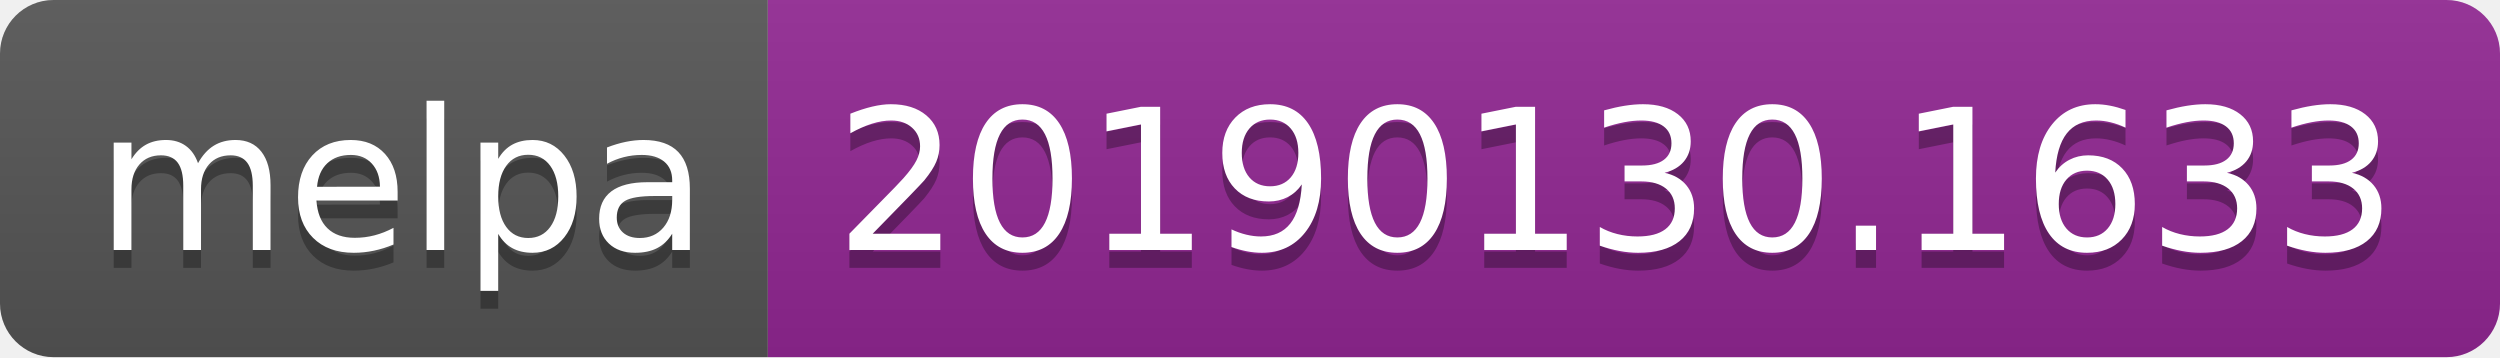
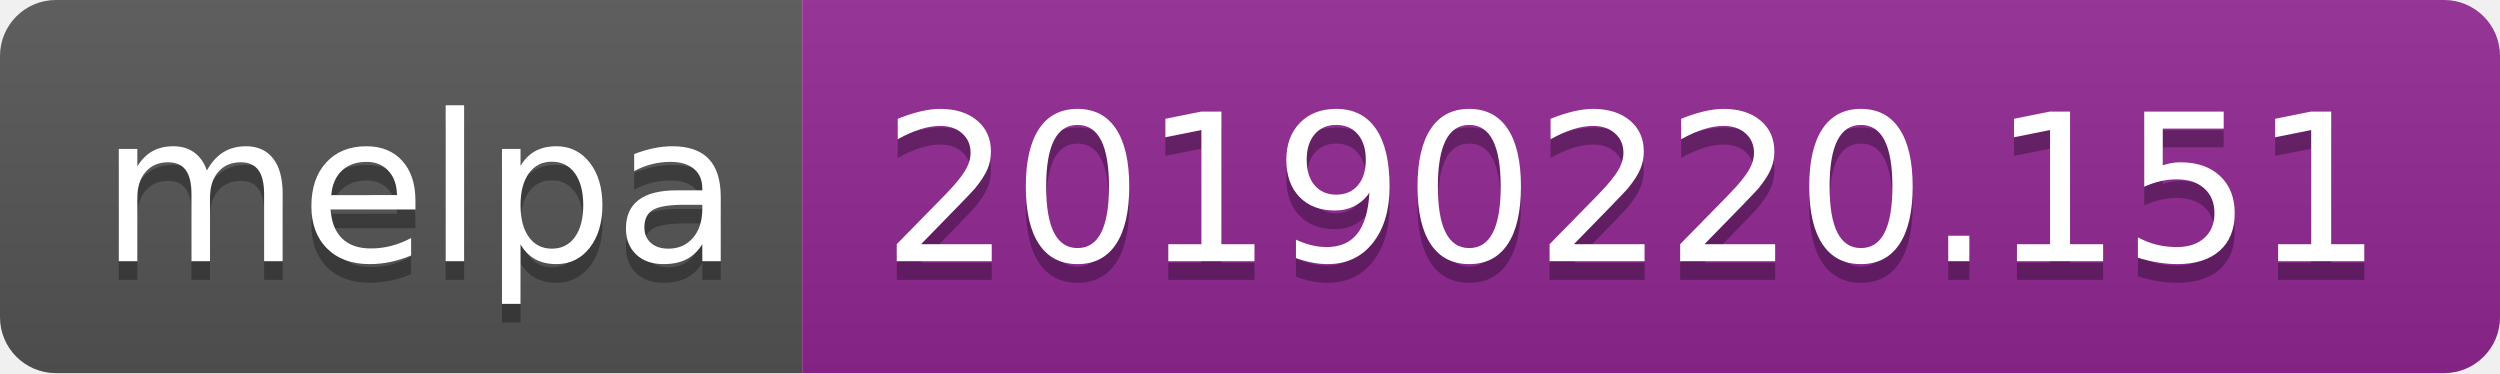
- <svg xmlns="http://www.w3.org/2000/svg" width="140" height="20">
+ <svg xmlns="http://www.w3.org/2000/svg" width="134" height="20">
  <linearGradient id="b" x2="0" y2="100%">
    <stop offset="0" stop-color="#bbb" stop-opacity=".1" />
    <stop offset="1" stop-opacity=".1" />
  </linearGradient>
  <clipPath id="a">
-     <rect width="140" height="20" rx="3" fill="#fff" />
+     <rect width="134" height="20" rx="3" fill="#fff" />
  </clipPath>
  <g clip-path="url(#a)">
    <path fill="#555" d="M0 0h43v20H0z" />
-     <path fill="#922793" d="M43 0h97v20H43z" />
-     <path fill="url(#b)" d="M0 0h140v20H0z" />
+     <path fill="#922793" d="M43 0h91v20H43z" />
+     <path fill="url(#b)" d="M0 0h134v20H0z" />
  </g>
  <g fill="#fff" text-anchor="middle" font-family="DejaVu Sans,Verdana,Geneva,sans-serif" font-size="110">
    <text x="225" y="150" fill="#010101" fill-opacity=".3" transform="scale(.1)" textLength="330">melpa</text>
    <text x="225" y="140" transform="scale(.1)" textLength="330">melpa</text>
-     <text x="905" y="150" fill="#010101" fill-opacity=".3" transform="scale(.1)" textLength="870">20190130.1633</text>
-     <text x="905" y="140" transform="scale(.1)" textLength="870">20190130.1633</text>
+     <text x="875" y="150" fill="#010101" fill-opacity=".3" transform="scale(.1)" textLength="810">20190220.151</text>
+     <text x="875" y="140" transform="scale(.1)" textLength="810">20190220.151</text>
  </g>
</svg>
